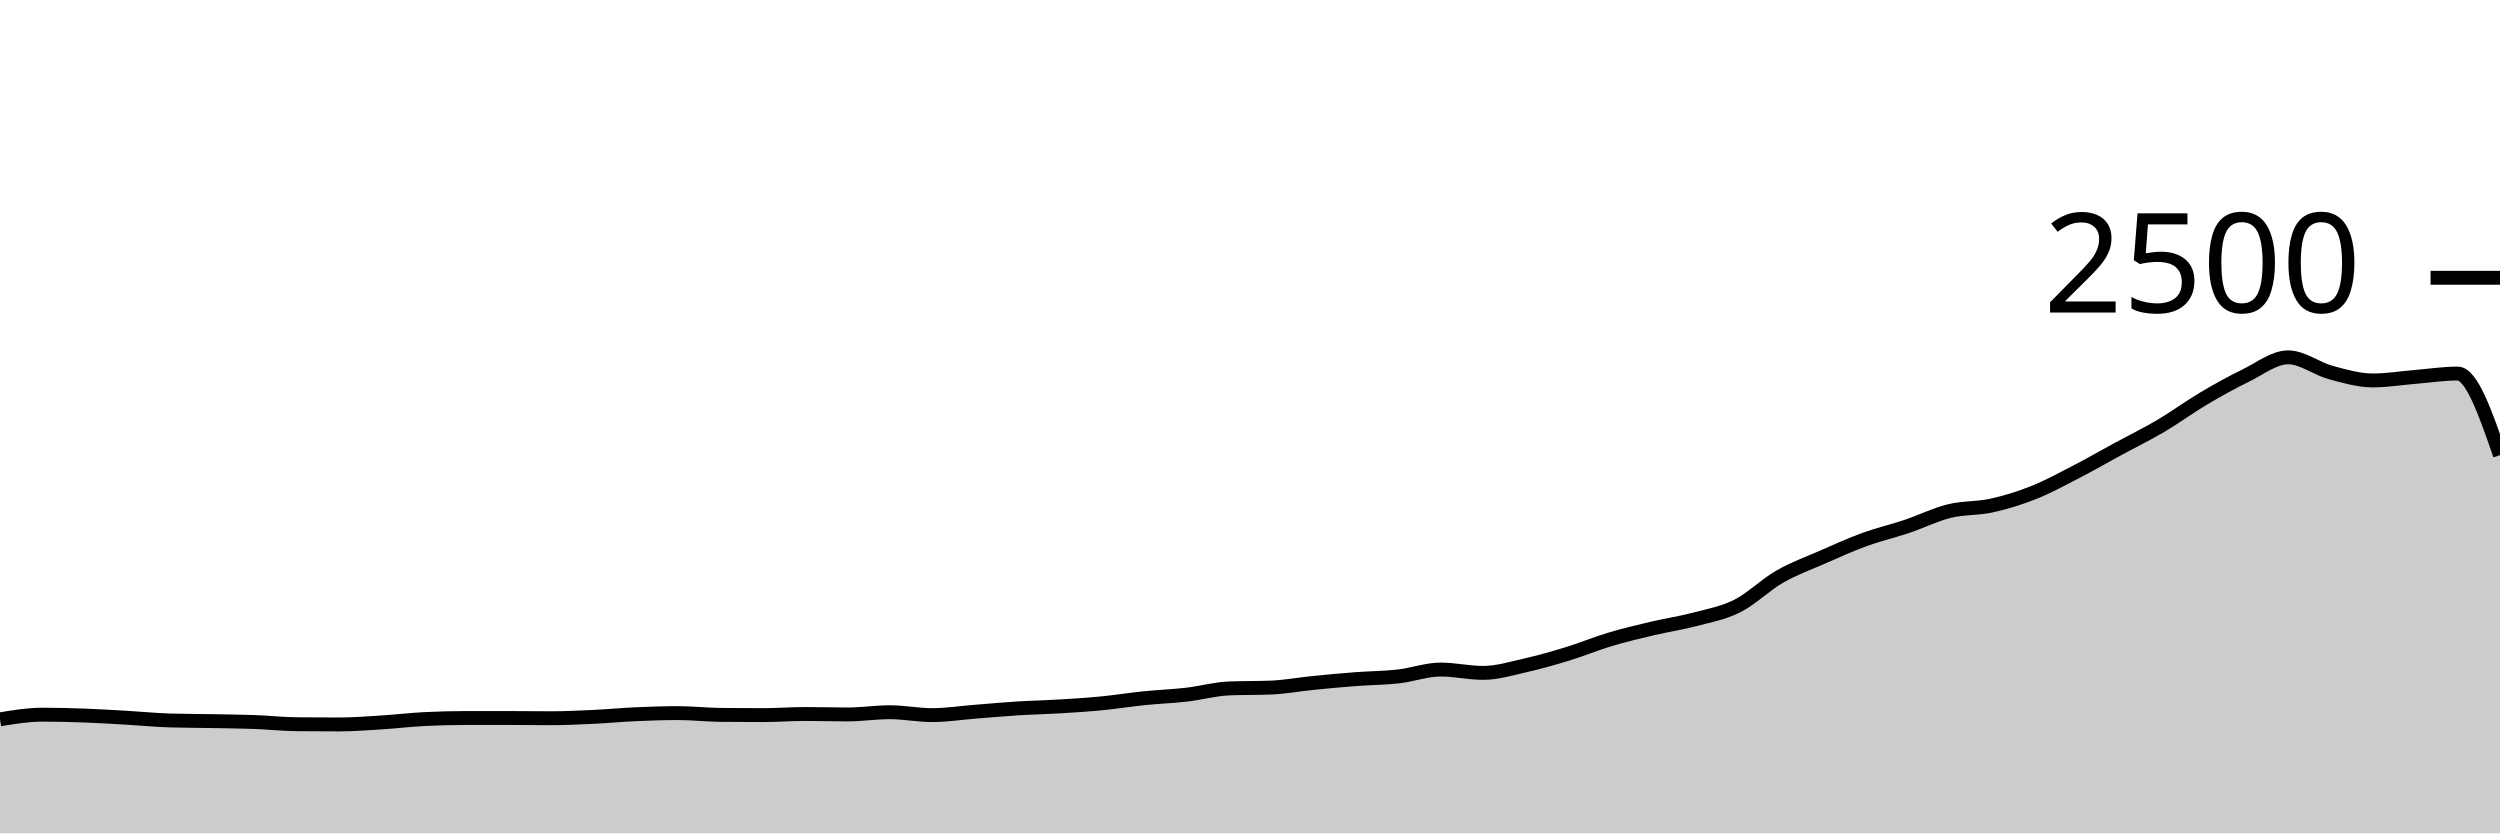
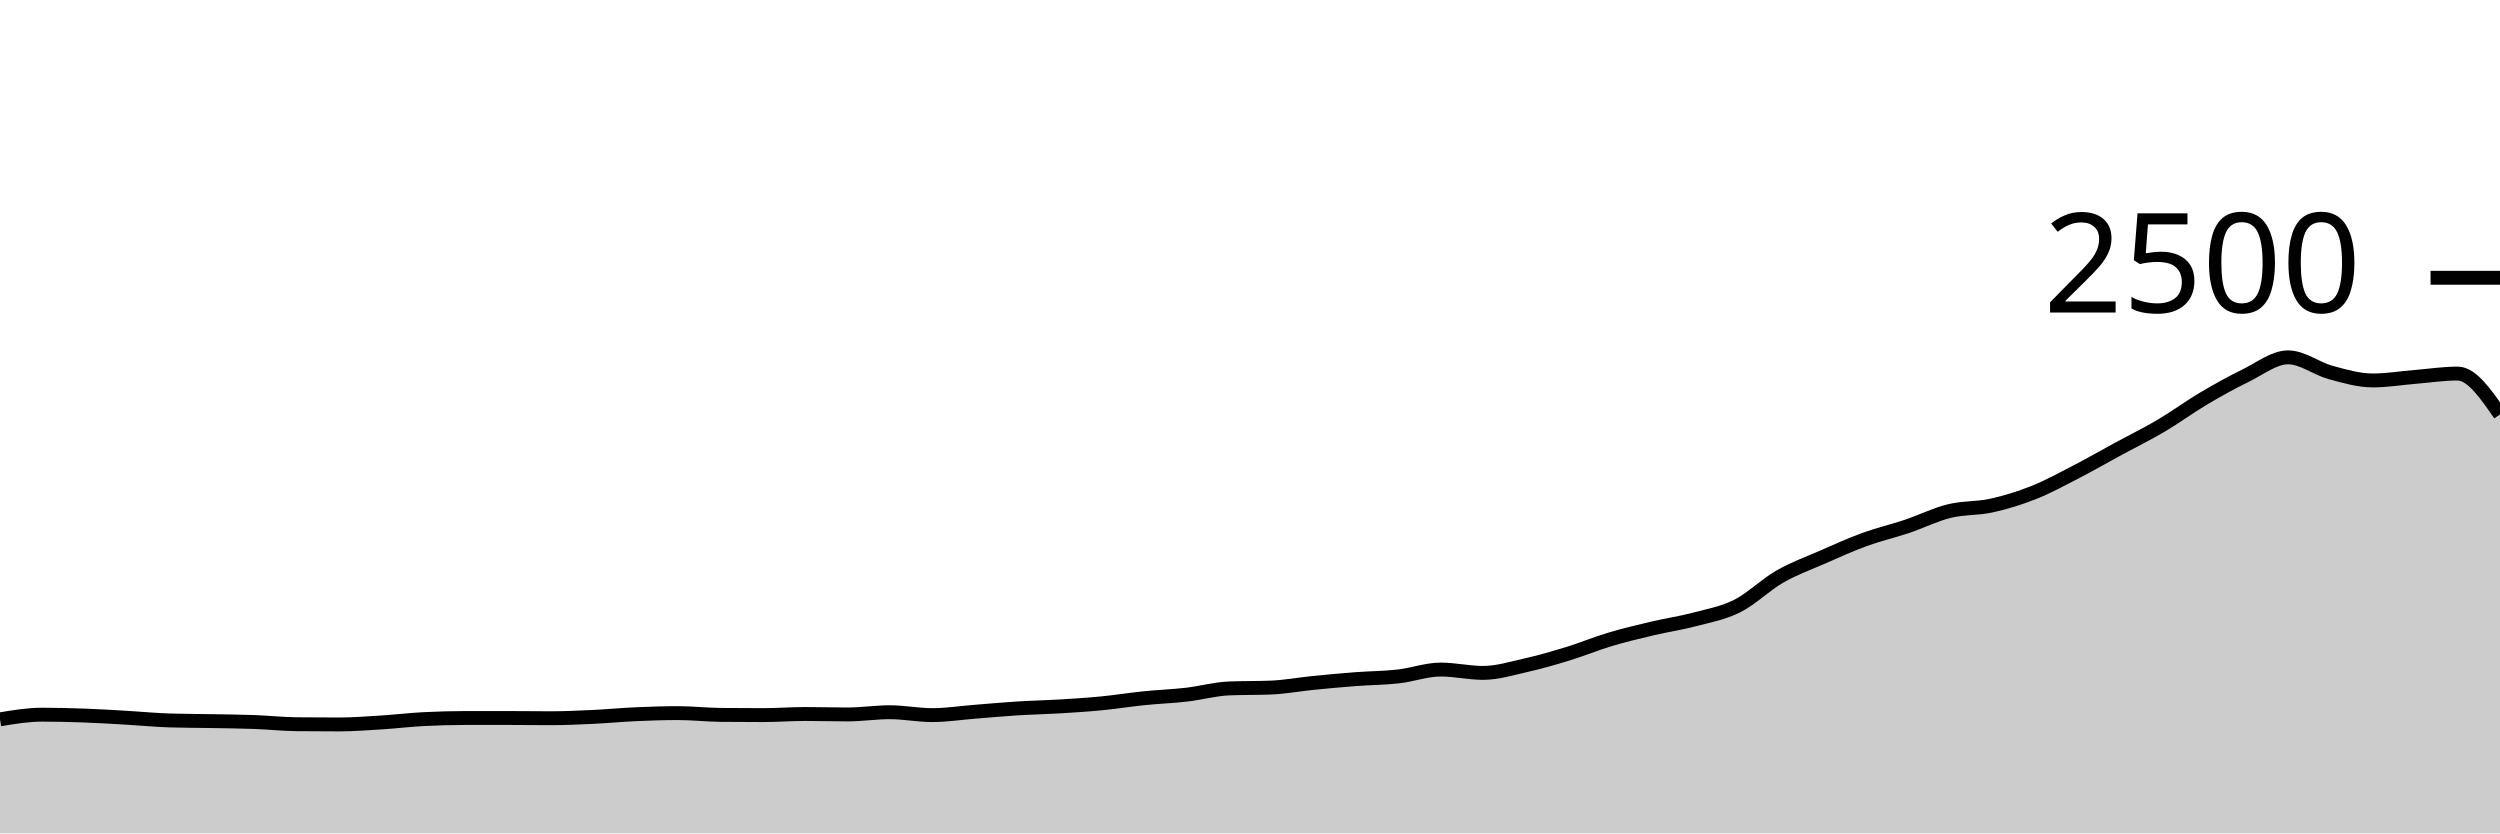
<svg xmlns="http://www.w3.org/2000/svg" viewBox="0 0 180 60">
  <g transform="translate(0,20)">
-     <path class="area" fill="rgba(0, 0, 0, 0.2)" d="M0,31.792C1.017,31.624,2.034,31.456,3.051,31.456C4.068,31.456,5.085,31.483,6.102,31.52C7.119,31.557,8.136,31.621,9.153,31.68C10.169,31.739,11.186,31.84,12.203,31.872C13.22,31.904,14.237,31.901,15.254,31.92C16.271,31.939,17.288,31.947,18.305,31.984C19.322,32.021,20.339,32.133,21.356,32.144C22.373,32.155,23.39,32.16,24.407,32.16C25.424,32.16,26.441,32.08,27.458,32.016C28.475,31.952,29.492,31.829,30.508,31.776C31.525,31.723,32.542,31.696,33.559,31.696C34.576,31.696,35.593,31.696,36.61,31.696C37.627,31.696,38.644,31.712,39.661,31.712C40.678,31.712,41.695,31.664,42.712,31.616C43.729,31.568,44.746,31.469,45.763,31.424C46.78,31.379,47.797,31.344,48.814,31.344C49.831,31.344,50.847,31.461,51.864,31.472C52.881,31.483,53.898,31.488,54.915,31.488C55.932,31.488,56.949,31.408,57.966,31.408C58.983,31.408,60,31.44,61.017,31.44C62.034,31.44,63.051,31.28,64.068,31.28C65.085,31.28,66.102,31.488,67.119,31.488C68.136,31.488,69.153,31.328,70.169,31.248C71.186,31.168,72.203,31.072,73.22,31.008C74.237,30.944,75.254,30.925,76.271,30.864C77.288,30.803,78.305,30.739,79.322,30.64C80.339,30.541,81.356,30.376,82.373,30.272C83.39,30.168,84.407,30.133,85.424,30.016C86.441,29.899,87.458,29.611,88.475,29.568C89.492,29.525,90.508,29.547,91.525,29.504C92.542,29.461,93.559,29.269,94.576,29.168C95.593,29.067,96.61,28.973,97.627,28.896C98.644,28.819,99.661,28.819,100.678,28.704C101.695,28.589,102.712,28.208,103.729,28.208C104.746,28.208,105.763,28.448,106.78,28.448C107.797,28.448,108.814,28.133,109.831,27.904C110.847,27.675,111.864,27.384,112.881,27.072C113.898,26.76,114.915,26.336,115.932,26.032C116.949,25.728,117.966,25.488,118.983,25.248C120,25.008,121.017,24.861,122.034,24.592C123.051,24.323,124.068,24.144,125.085,23.632C126.102,23.12,127.119,22.104,128.136,21.52C129.153,20.936,130.169,20.573,131.186,20.128C132.203,19.683,133.22,19.219,134.237,18.848C135.254,18.477,136.271,18.245,137.288,17.904C138.305,17.563,139.322,17.051,140.339,16.8C141.356,16.549,142.373,16.624,143.39,16.4C144.407,16.176,145.424,15.861,146.441,15.456C147.458,15.051,148.475,14.493,149.492,13.968C150.508,13.443,151.525,12.856,152.542,12.304C153.559,11.752,154.576,11.256,155.593,10.656C156.61,10.056,157.627,9.307,158.644,8.704C159.661,8.101,160.678,7.536,161.695,7.04C162.712,6.544,163.729,5.728,164.746,5.728C165.763,5.728,166.78,6.539,167.797,6.816C168.814,7.093,169.831,7.392,170.847,7.392C171.864,7.392,172.881,7.219,173.898,7.136C174.915,7.053,175.932,6.896,176.949,6.896C177.966,6.896,178.983,9.832,180,12.768L180,40C178.983,40,177.966,40,176.949,40C175.932,40,174.915,40,173.898,40C172.881,40,171.864,40,170.847,40C169.831,40,168.814,40,167.797,40C166.78,40,165.763,40,164.746,40C163.729,40,162.712,40,161.695,40C160.678,40,159.661,40,158.644,40C157.627,40,156.61,40,155.593,40C154.576,40,153.559,40,152.542,40C151.525,40,150.508,40,149.492,40C148.475,40,147.458,40,146.441,40C145.424,40,144.407,40,143.39,40C142.373,40,141.356,40,140.339,40C139.322,40,138.305,40,137.288,40C136.271,40,135.254,40,134.237,40C133.22,40,132.203,40,131.186,40C130.169,40,129.153,40,128.136,40C127.119,40,126.102,40,125.085,40C124.068,40,123.051,40,122.034,40C121.017,40,120,40,118.983,40C117.966,40,116.949,40,115.932,40C114.915,40,113.898,40,112.881,40C111.864,40,110.847,40,109.831,40C108.814,40,107.797,40,106.78,40C105.763,40,104.746,40,103.729,40C102.712,40,101.695,40,100.678,40C99.661,40,98.644,40,97.627,40C96.61,40,95.593,40,94.576,40C93.559,40,92.542,40,91.525,40C90.508,40,89.492,40,88.475,40C87.458,40,86.441,40,85.424,40C84.407,40,83.39,40,82.373,40C81.356,40,80.339,40,79.322,40C78.305,40,77.288,40,76.271,40C75.254,40,74.237,40,73.22,40C72.203,40,71.186,40,70.169,40C69.153,40,68.136,40,67.119,40C66.102,40,65.085,40,64.068,40C63.051,40,62.034,40,61.017,40C60,40,58.983,40,57.966,40C56.949,40,55.932,40,54.915,40C53.898,40,52.881,40,51.864,40C50.847,40,49.831,40,48.814,40C47.797,40,46.78,40,45.763,40C44.746,40,43.729,40,42.712,40C41.695,40,40.678,40,39.661,40C38.644,40,37.627,40,36.61,40C35.593,40,34.576,40,33.559,40C32.542,40,31.525,40,30.508,40C29.492,40,28.475,40,27.458,40C26.441,40,25.424,40,24.407,40C23.39,40,22.373,40,21.356,40C20.339,40,19.322,40,18.305,40C17.288,40,16.271,40,15.254,40C14.237,40,13.22,40,12.203,40C11.186,40,10.169,40,9.153,40C8.136,40,7.119,40,6.102,40C5.085,40,4.068,40,3.051,40C2.034,40,1.017,40,0,40Z" />
-     <path class="line" stroke="black" fill="none" d="M0,31.792C1.017,31.624,2.034,31.456,3.051,31.456C4.068,31.456,5.085,31.483,6.102,31.52C7.119,31.557,8.136,31.621,9.153,31.68C10.169,31.739,11.186,31.84,12.203,31.872C13.22,31.904,14.237,31.901,15.254,31.92C16.271,31.939,17.288,31.947,18.305,31.984C19.322,32.021,20.339,32.133,21.356,32.144C22.373,32.155,23.39,32.16,24.407,32.16C25.424,32.16,26.441,32.08,27.458,32.016C28.475,31.952,29.492,31.829,30.508,31.776C31.525,31.723,32.542,31.696,33.559,31.696C34.576,31.696,35.593,31.696,36.61,31.696C37.627,31.696,38.644,31.712,39.661,31.712C40.678,31.712,41.695,31.664,42.712,31.616C43.729,31.568,44.746,31.469,45.763,31.424C46.78,31.379,47.797,31.344,48.814,31.344C49.831,31.344,50.847,31.461,51.864,31.472C52.881,31.483,53.898,31.488,54.915,31.488C55.932,31.488,56.949,31.408,57.966,31.408C58.983,31.408,60,31.44,61.017,31.44C62.034,31.44,63.051,31.28,64.068,31.28C65.085,31.28,66.102,31.488,67.119,31.488C68.136,31.488,69.153,31.328,70.169,31.248C71.186,31.168,72.203,31.072,73.22,31.008C74.237,30.944,75.254,30.925,76.271,30.864C77.288,30.803,78.305,30.739,79.322,30.64C80.339,30.541,81.356,30.376,82.373,30.272C83.39,30.168,84.407,30.133,85.424,30.016C86.441,29.899,87.458,29.611,88.475,29.568C89.492,29.525,90.508,29.547,91.525,29.504C92.542,29.461,93.559,29.269,94.576,29.168C95.593,29.067,96.61,28.973,97.627,28.896C98.644,28.819,99.661,28.819,100.678,28.704C101.695,28.589,102.712,28.208,103.729,28.208C104.746,28.208,105.763,28.448,106.78,28.448C107.797,28.448,108.814,28.133,109.831,27.904C110.847,27.675,111.864,27.384,112.881,27.072C113.898,26.76,114.915,26.336,115.932,26.032C116.949,25.728,117.966,25.488,118.983,25.248C120,25.008,121.017,24.861,122.034,24.592C123.051,24.323,124.068,24.144,125.085,23.632C126.102,23.12,127.119,22.104,128.136,21.52C129.153,20.936,130.169,20.573,131.186,20.128C132.203,19.683,133.22,19.219,134.237,18.848C135.254,18.477,136.271,18.245,137.288,17.904C138.305,17.563,139.322,17.051,140.339,16.8C141.356,16.549,142.373,16.624,143.39,16.4C144.407,16.176,145.424,15.861,146.441,15.456C147.458,15.051,148.475,14.493,149.492,13.968C150.508,13.443,151.525,12.856,152.542,12.304C153.559,11.752,154.576,11.256,155.593,10.656C156.61,10.056,157.627,9.307,158.644,8.704C159.661,8.101,160.678,7.536,161.695,7.04C162.712,6.544,163.729,5.728,164.746,5.728C165.763,5.728,166.78,6.539,167.797,6.816C168.814,7.093,169.831,7.392,170.847,7.392C171.864,7.392,172.881,7.219,173.898,7.136C174.915,7.053,175.932,6.896,176.949,6.896C177.966,6.896,178.983,9.832,180,12.768" />
+     <path class="area" fill="rgba(0, 0, 0, 0.2)" d="M0,31.792C1.017,31.624,2.034,31.456,3.051,31.456C4.068,31.456,5.085,31.483,6.102,31.52C7.119,31.557,8.136,31.621,9.153,31.68C10.169,31.739,11.186,31.84,12.203,31.872C13.22,31.904,14.237,31.901,15.254,31.92C16.271,31.939,17.288,31.947,18.305,31.984C19.322,32.021,20.339,32.133,21.356,32.144C22.373,32.155,23.39,32.16,24.407,32.16C25.424,32.16,26.441,32.08,27.458,32.016C28.475,31.952,29.492,31.829,30.508,31.776C31.525,31.723,32.542,31.696,33.559,31.696C34.576,31.696,35.593,31.696,36.61,31.696C37.627,31.696,38.644,31.712,39.661,31.712C40.678,31.712,41.695,31.664,42.712,31.616C43.729,31.568,44.746,31.469,45.763,31.424C46.78,31.379,47.797,31.344,48.814,31.344C49.831,31.344,50.847,31.461,51.864,31.472C52.881,31.483,53.898,31.488,54.915,31.488C55.932,31.488,56.949,31.408,57.966,31.408C58.983,31.408,60,31.44,61.017,31.44C62.034,31.44,63.051,31.28,64.068,31.28C65.085,31.28,66.102,31.488,67.119,31.488C68.136,31.488,69.153,31.328,70.169,31.248C71.186,31.168,72.203,31.072,73.22,31.008C74.237,30.944,75.254,30.925,76.271,30.864C77.288,30.803,78.305,30.739,79.322,30.64C80.339,30.541,81.356,30.376,82.373,30.272C83.39,30.168,84.407,30.133,85.424,30.016C86.441,29.899,87.458,29.611,88.475,29.568C89.492,29.525,90.508,29.547,91.525,29.504C92.542,29.461,93.559,29.269,94.576,29.168C95.593,29.067,96.61,28.973,97.627,28.896C98.644,28.819,99.661,28.819,100.678,28.704C101.695,28.589,102.712,28.208,103.729,28.208C104.746,28.208,105.763,28.448,106.78,28.448C107.797,28.448,108.814,28.133,109.831,27.904C110.847,27.675,111.864,27.384,112.881,27.072C113.898,26.76,114.915,26.336,115.932,26.032C116.949,25.728,117.966,25.488,118.983,25.248C120,25.008,121.017,24.861,122.034,24.592C123.051,24.323,124.068,24.144,125.085,23.632C126.102,23.12,127.119,22.104,128.136,21.52C129.153,20.936,130.169,20.573,131.186,20.128C132.203,19.683,133.22,19.219,134.237,18.848C135.254,18.477,136.271,18.245,137.288,17.904C138.305,17.563,139.322,17.051,140.339,16.8C141.356,16.549,142.373,16.624,143.39,16.4C144.407,16.176,145.424,15.861,146.441,15.456C147.458,15.051,148.475,14.493,149.492,13.968C150.508,13.443,151.525,12.856,152.542,12.304C153.559,11.752,154.576,11.256,155.593,10.656C156.61,10.056,157.627,9.307,158.644,8.704C159.661,8.101,160.678,7.536,161.695,7.04C162.712,6.544,163.729,5.728,164.746,5.728C165.763,5.728,166.78,6.539,167.797,6.816C168.814,7.093,169.831,7.392,170.847,7.392C171.864,7.392,172.881,7.219,173.898,7.136C174.915,7.053,175.932,6.896,176.949,6.896C177.966,6.896,178.983,8.368,180,9.84L180,40C178.983,40,177.966,40,176.949,40C175.932,40,174.915,40,173.898,40C172.881,40,171.864,40,170.847,40C169.831,40,168.814,40,167.797,40C166.78,40,165.763,40,164.746,40C163.729,40,162.712,40,161.695,40C160.678,40,159.661,40,158.644,40C157.627,40,156.61,40,155.593,40C154.576,40,153.559,40,152.542,40C151.525,40,150.508,40,149.492,40C148.475,40,147.458,40,146.441,40C145.424,40,144.407,40,143.39,40C142.373,40,141.356,40,140.339,40C139.322,40,138.305,40,137.288,40C136.271,40,135.254,40,134.237,40C133.22,40,132.203,40,131.186,40C130.169,40,129.153,40,128.136,40C127.119,40,126.102,40,125.085,40C124.068,40,123.051,40,122.034,40C121.017,40,120,40,118.983,40C117.966,40,116.949,40,115.932,40C114.915,40,113.898,40,112.881,40C111.864,40,110.847,40,109.831,40C108.814,40,107.797,40,106.78,40C105.763,40,104.746,40,103.729,40C102.712,40,101.695,40,100.678,40C99.661,40,98.644,40,97.627,40C96.61,40,95.593,40,94.576,40C93.559,40,92.542,40,91.525,40C90.508,40,89.492,40,88.475,40C87.458,40,86.441,40,85.424,40C84.407,40,83.39,40,82.373,40C81.356,40,80.339,40,79.322,40C78.305,40,77.288,40,76.271,40C75.254,40,74.237,40,73.22,40C72.203,40,71.186,40,70.169,40C69.153,40,68.136,40,67.119,40C66.102,40,65.085,40,64.068,40C63.051,40,62.034,40,61.017,40C60,40,58.983,40,57.966,40C56.949,40,55.932,40,54.915,40C53.898,40,52.881,40,51.864,40C50.847,40,49.831,40,48.814,40C47.797,40,46.78,40,45.763,40C44.746,40,43.729,40,42.712,40C41.695,40,40.678,40,39.661,40C38.644,40,37.627,40,36.61,40C35.593,40,34.576,40,33.559,40C32.542,40,31.525,40,30.508,40C29.492,40,28.475,40,27.458,40C26.441,40,25.424,40,24.407,40C23.39,40,22.373,40,21.356,40C20.339,40,19.322,40,18.305,40C17.288,40,16.271,40,15.254,40C14.237,40,13.22,40,12.203,40C11.186,40,10.169,40,9.153,40C8.136,40,7.119,40,6.102,40C5.085,40,4.068,40,3.051,40C2.034,40,1.017,40,0,40Z" />
+     <path class="line" stroke="black" fill="none" d="M0,31.792C1.017,31.624,2.034,31.456,3.051,31.456C4.068,31.456,5.085,31.483,6.102,31.52C7.119,31.557,8.136,31.621,9.153,31.68C10.169,31.739,11.186,31.84,12.203,31.872C13.22,31.904,14.237,31.901,15.254,31.92C16.271,31.939,17.288,31.947,18.305,31.984C19.322,32.021,20.339,32.133,21.356,32.144C22.373,32.155,23.39,32.16,24.407,32.16C25.424,32.16,26.441,32.08,27.458,32.016C28.475,31.952,29.492,31.829,30.508,31.776C31.525,31.723,32.542,31.696,33.559,31.696C34.576,31.696,35.593,31.696,36.61,31.696C37.627,31.696,38.644,31.712,39.661,31.712C40.678,31.712,41.695,31.664,42.712,31.616C43.729,31.568,44.746,31.469,45.763,31.424C46.78,31.379,47.797,31.344,48.814,31.344C49.831,31.344,50.847,31.461,51.864,31.472C52.881,31.483,53.898,31.488,54.915,31.488C55.932,31.488,56.949,31.408,57.966,31.408C58.983,31.408,60,31.44,61.017,31.44C62.034,31.44,63.051,31.28,64.068,31.28C65.085,31.28,66.102,31.488,67.119,31.488C68.136,31.488,69.153,31.328,70.169,31.248C71.186,31.168,72.203,31.072,73.22,31.008C74.237,30.944,75.254,30.925,76.271,30.864C77.288,30.803,78.305,30.739,79.322,30.64C80.339,30.541,81.356,30.376,82.373,30.272C83.39,30.168,84.407,30.133,85.424,30.016C86.441,29.899,87.458,29.611,88.475,29.568C89.492,29.525,90.508,29.547,91.525,29.504C92.542,29.461,93.559,29.269,94.576,29.168C95.593,29.067,96.61,28.973,97.627,28.896C98.644,28.819,99.661,28.819,100.678,28.704C101.695,28.589,102.712,28.208,103.729,28.208C104.746,28.208,105.763,28.448,106.78,28.448C107.797,28.448,108.814,28.133,109.831,27.904C110.847,27.675,111.864,27.384,112.881,27.072C113.898,26.76,114.915,26.336,115.932,26.032C116.949,25.728,117.966,25.488,118.983,25.248C120,25.008,121.017,24.861,122.034,24.592C123.051,24.323,124.068,24.144,125.085,23.632C126.102,23.12,127.119,22.104,128.136,21.52C129.153,20.936,130.169,20.573,131.186,20.128C132.203,19.683,133.22,19.219,134.237,18.848C135.254,18.477,136.271,18.245,137.288,17.904C138.305,17.563,139.322,17.051,140.339,16.8C141.356,16.549,142.373,16.624,143.39,16.4C144.407,16.176,145.424,15.861,146.441,15.456C147.458,15.051,148.475,14.493,149.492,13.968C150.508,13.443,151.525,12.856,152.542,12.304C153.559,11.752,154.576,11.256,155.593,10.656C156.61,10.056,157.627,9.307,158.644,8.704C159.661,8.101,160.678,7.536,161.695,7.04C162.712,6.544,163.729,5.728,164.746,5.728C165.763,5.728,166.78,6.539,167.797,6.816C168.814,7.093,169.831,7.392,170.847,7.392C171.864,7.392,172.881,7.219,173.898,7.136C174.915,7.053,175.932,6.896,176.949,6.896C177.966,6.896,178.983,8.368,180,9.84" />
    <path class="axis-ceiling" stroke-width="1" stroke="black" fill="none" d="M175,0L180,0" />
    <text class="axis-ceiling-label" font-family="sans-serif" text-anchor="end" font-size="10px" x="170" y="2.5">2500</text>
  </g>
</svg>
